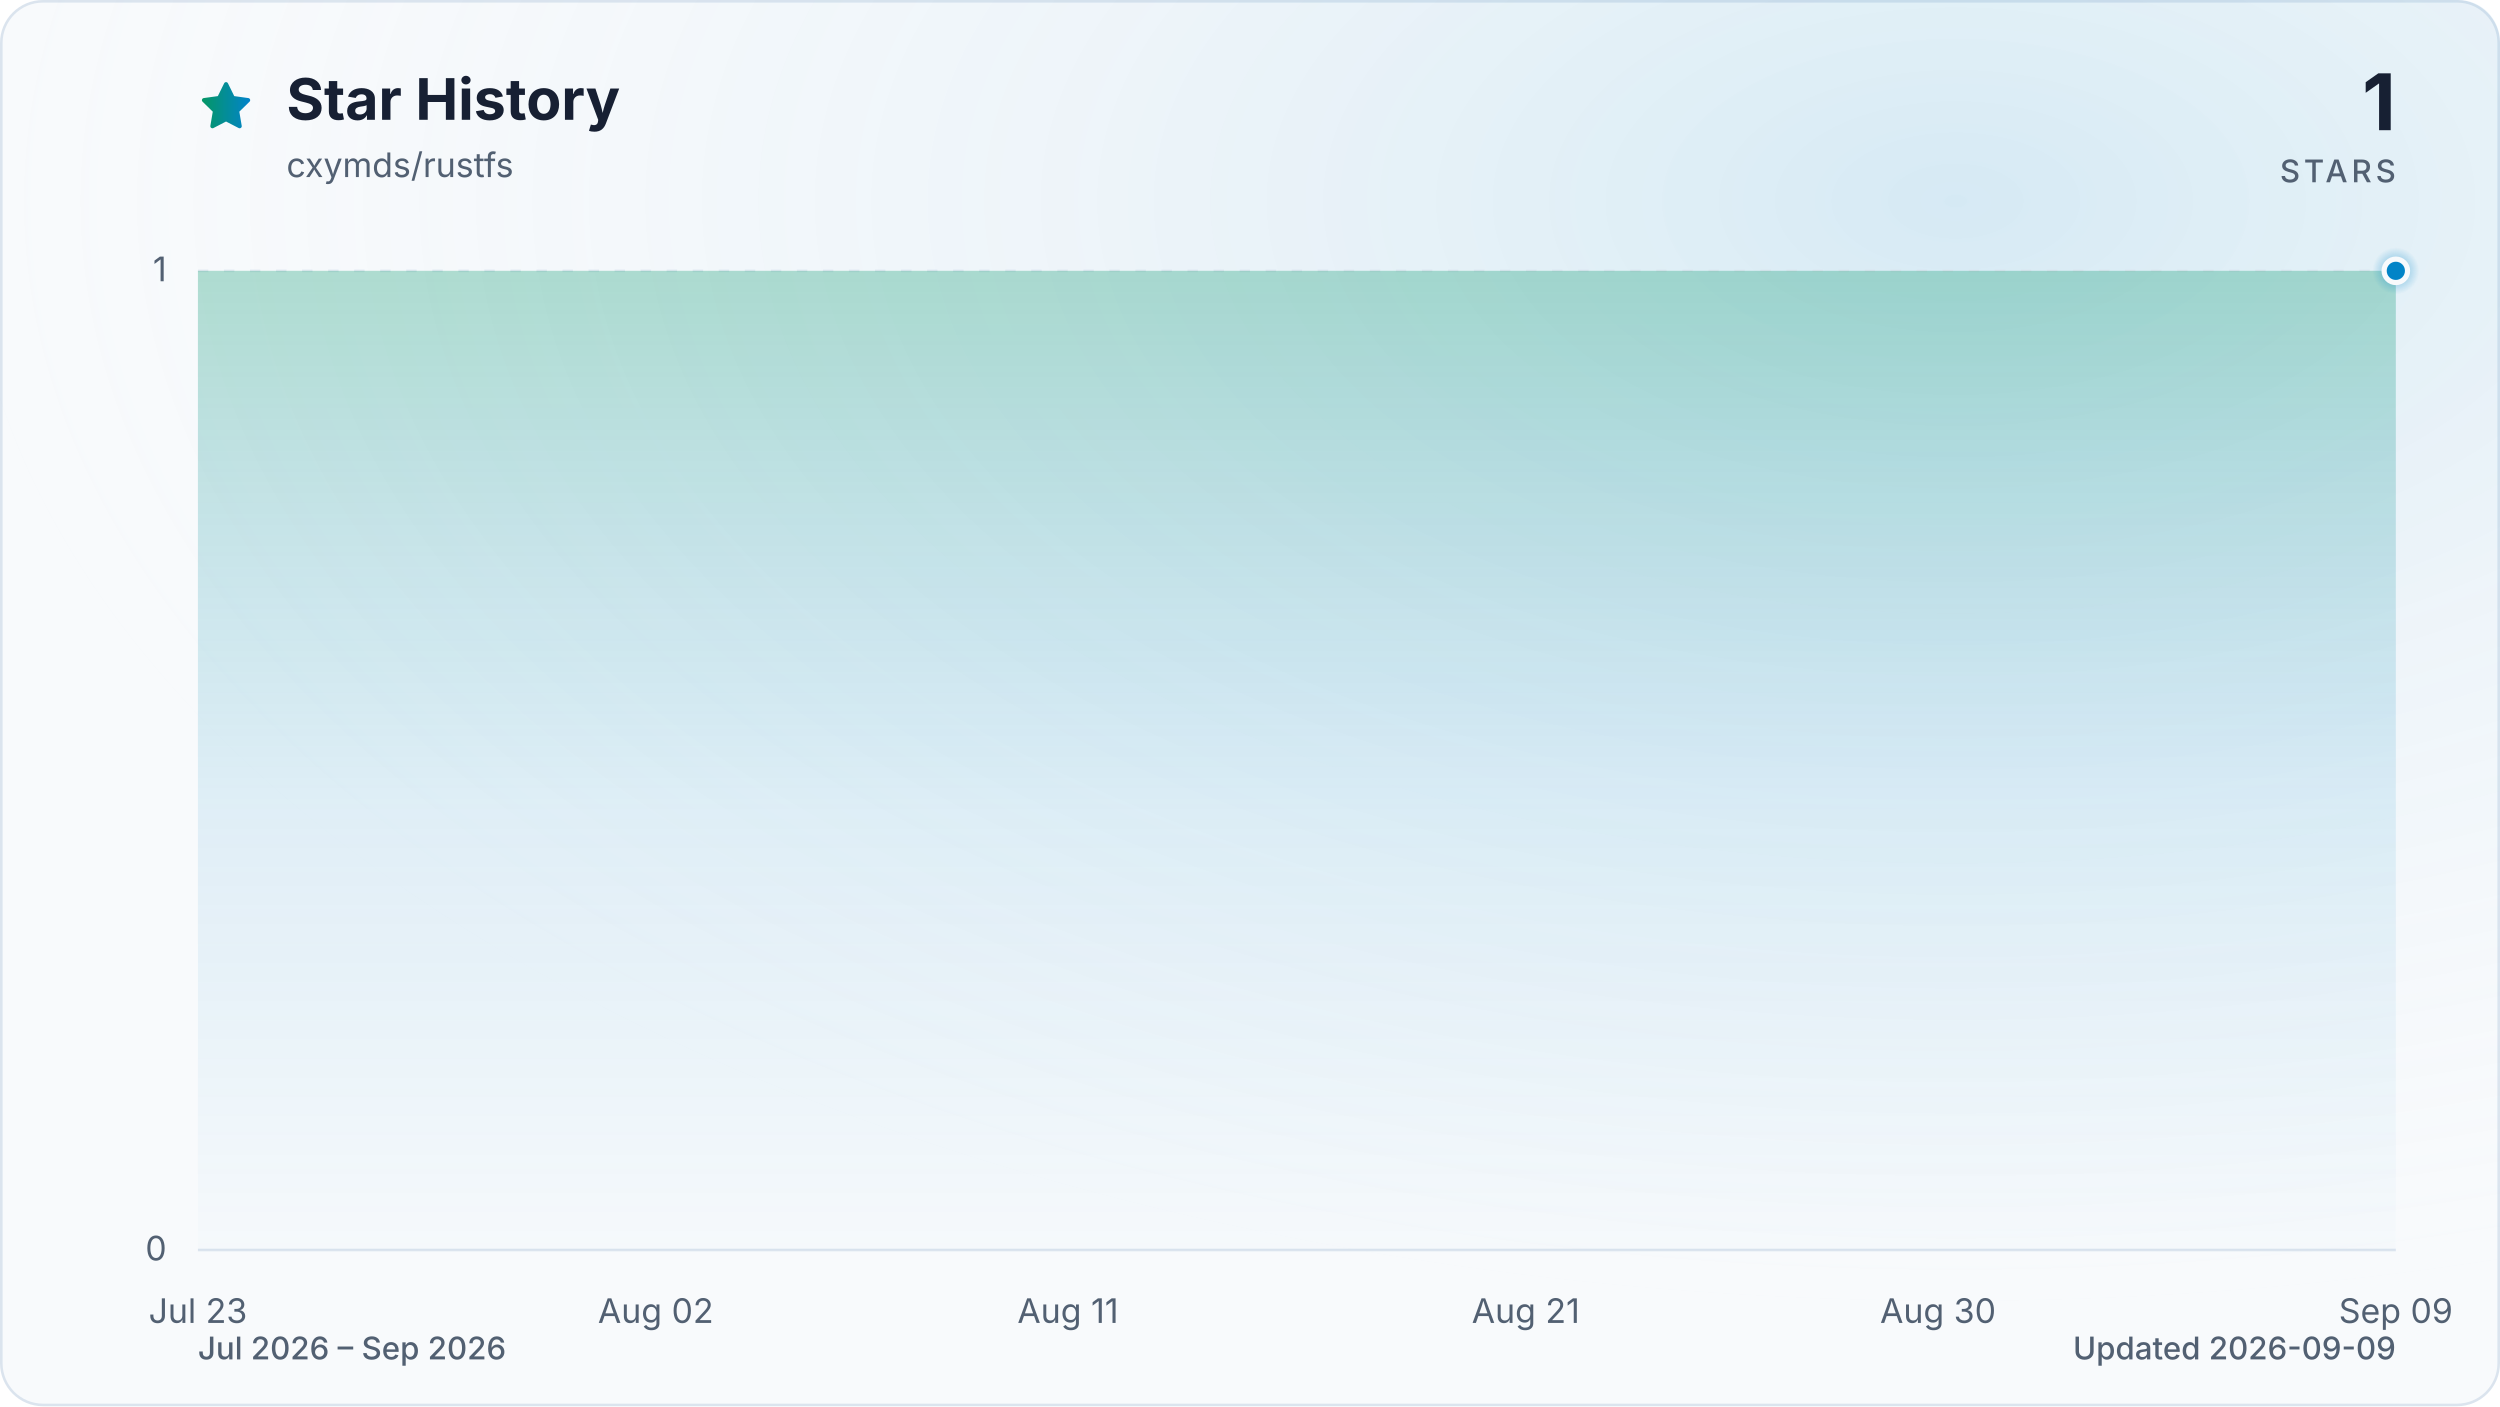
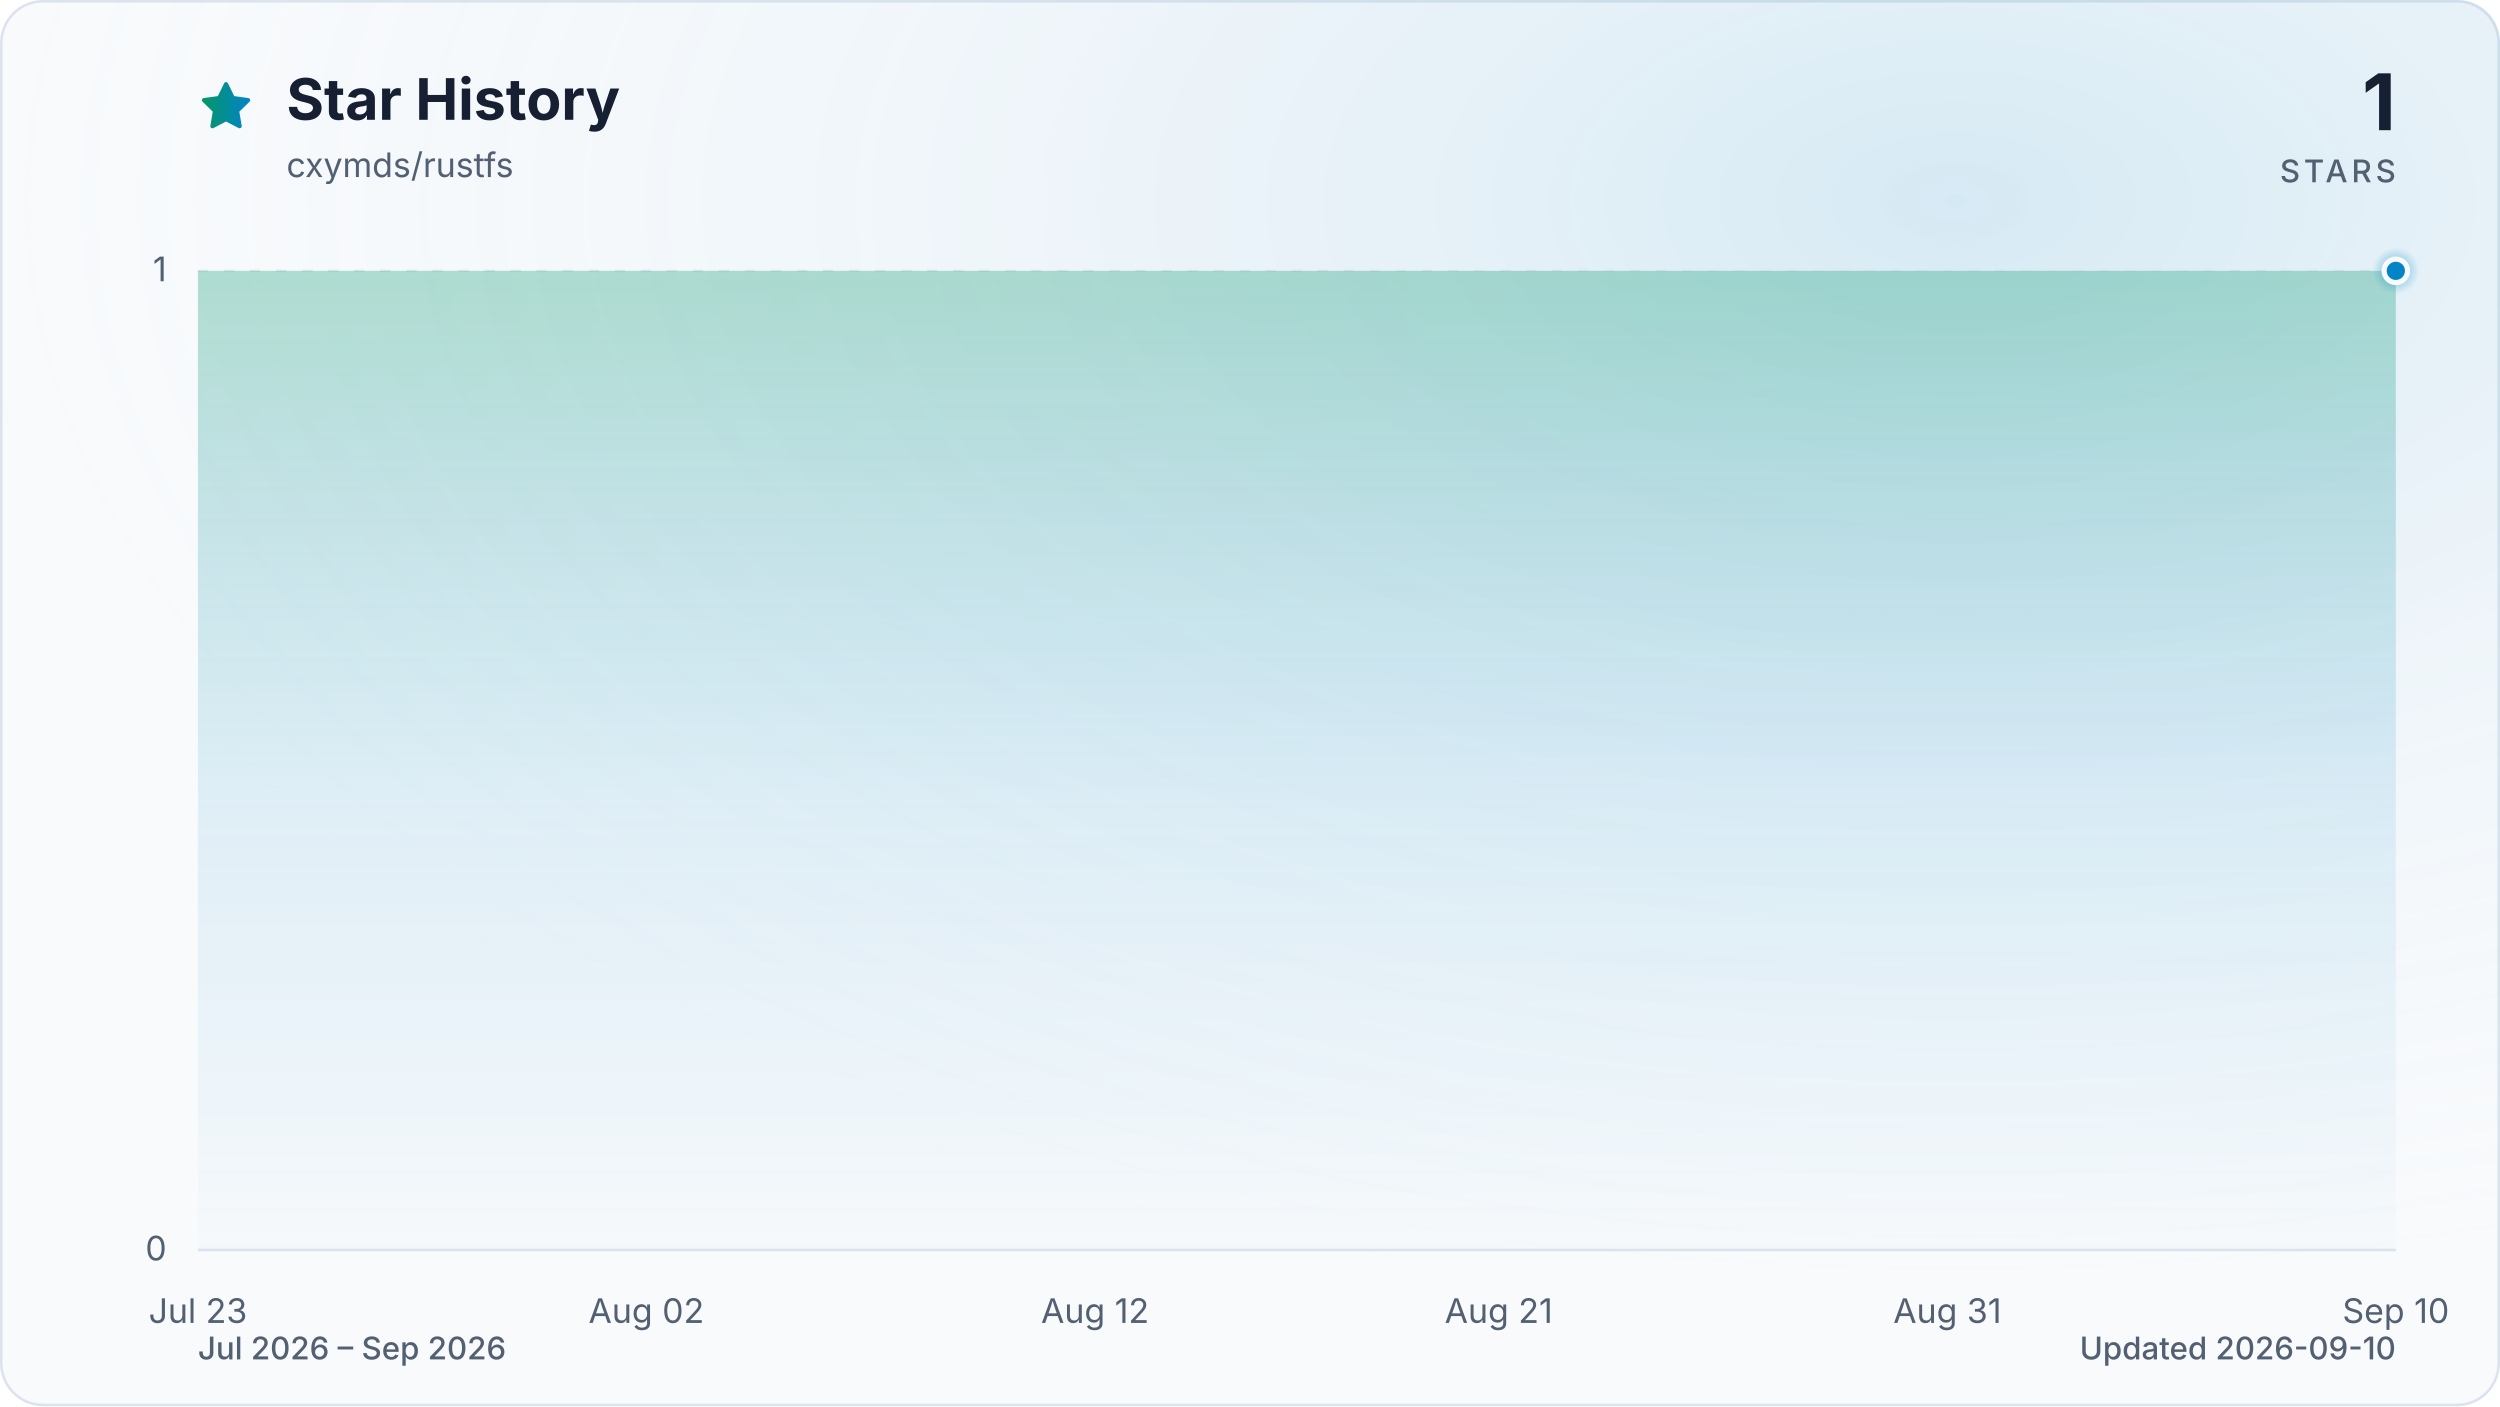
<svg xmlns="http://www.w3.org/2000/svg" viewBox="0 0 960 540" role="img" aria-labelledby="title description" data-style="gradient" data-variant="glow" data-animated="true">
  <defs>
    <linearGradient id="trend" x1="0" y1="0" x2="1" y2="0">
      <stop offset="0%" stop-color="#059669" />
      <stop offset="100%" stop-color="#0284c7" />
    </linearGradient>
    <linearGradient id="area" x1="0" y1="0" x2="0" y2="1">
      <stop offset="0%" stop-color="#059669" stop-opacity="0.30" />
      <stop offset="55%" stop-color="#0284c7" stop-opacity="0.10" />
      <stop offset="100%" stop-color="#0284c7" stop-opacity="0.01" />
    </linearGradient>
    <radialGradient id="marker-halo" cx="50%" cy="50%" r="50%">
      <stop offset="0%" stop-color="#0284c7" stop-opacity="0.55" />
      <stop offset="100%" stop-color="#0284c7" stop-opacity="0" />
    </radialGradient>
    <radialGradient id="surface-glow" cx="78%" cy="14%" r="80%">
      <stop offset="0%" stop-color="#0284c7" stop-opacity="0.14" />
      <stop offset="100%" stop-color="#f8fafc" stop-opacity="0" />
    </radialGradient>
    <filter id="trend-glow" x="-20%" y="-20%" width="140%" height="140%">
      <feGaussianBlur stdDeviation="7" />
    </filter>
  </defs>
  <style>
.trend-enter{transform-box:fill-box;transform-origin:center;animation:trend-enter 520ms cubic-bezier(0.16,1,0.3,1)}
.marker-enter{transform-box:fill-box;transform-origin:center;animation:marker-enter 320ms cubic-bezier(0.16,1,0.3,1) 200ms both}
.marker-pulse{transform-box:fill-box;transform-origin:center;animation:marker-pulse 2.6s ease-out infinite}
@keyframes trend-enter{from{opacity:.35;transform:translateY(10px)}to{opacity:1;transform:translateY(0)}}
@keyframes marker-enter{from{opacity:0;transform:scale(.4)}to{opacity:1;transform:scale(1)}}
@keyframes marker-pulse{0%{opacity:.5;transform:scale(.7)}70%,100%{opacity:0;transform:scale(2.1)}}
@media (prefers-reduced-motion:reduce){.trend-enter,.marker-enter,.marker-pulse{animation:none!important}}
@media (prefers-reduced-motion:reduce){.marker-pulse{opacity:0}}
</style>
  <rect x="0.5" y="0.5" width="959" height="539" fill="#f8fafc" stroke="#dbe4ee" stroke-width="1" rx="16" />
  <rect width="960" height="540" fill="url(#surface-glow)" rx="16" />
  <path d="M12 2.6l2.9 5.9 6.5.9-4.7 4.6 1.1 6.5-5.8-3-5.8 3 1.1-6.5-4.7-4.6 6.5-.9L12 2.6Z" transform="translate(76 30) scale(.9)" fill="url(#trend)" stroke="url(#trend)" stroke-width="1.8" stroke-linejoin="round" aria-hidden="true" />
  <text x="110" y="46" fill="#172033" font-family="ui-sans-serif, system-ui, -apple-system, BlinkMacSystemFont, 'Segoe UI', sans-serif" font-size="22" font-weight="700">Star History</text>
  <text x="110" y="68" fill="#526072" font-family="ui-sans-serif, system-ui, -apple-system, BlinkMacSystemFont, 'Segoe UI', sans-serif" font-size="13">cxymds/rustfs</text>
  <text x="920" y="50" fill="#172033" font-family="ui-sans-serif, system-ui, -apple-system, BlinkMacSystemFont, 'Segoe UI', sans-serif" font-size="30" font-weight="700" text-anchor="end">1</text>
  <text x="920" y="70" fill="#526072" font-family="ui-sans-serif, system-ui, -apple-system, BlinkMacSystemFont, 'Segoe UI', sans-serif" font-size="12" font-weight="500" letter-spacing="1.5" text-anchor="end">STARS</text>
  <line x1="76" y1="480.0" x2="920" y2="480.0" stroke="#dbe4ee" stroke-width="1" stroke-dasharray="0" opacity="1" />
  <text x="64" y="484.0" fill="#526072" font-family="ui-sans-serif, system-ui, -apple-system, BlinkMacSystemFont, 'Segoe UI', sans-serif" font-size="13" text-anchor="end">0</text>
  <line x1="76" y1="104.0" x2="920" y2="104.0" stroke="#dbe4ee" stroke-width="1" stroke-dasharray="4 6" opacity="0.7" />
  <text x="64" y="108.0" fill="#526072" font-family="ui-sans-serif, system-ui, -apple-system, BlinkMacSystemFont, 'Segoe UI', sans-serif" font-size="13" text-anchor="end">1</text>
  <text x="76.0" y="508" fill="#526072" font-family="ui-sans-serif, system-ui, -apple-system, BlinkMacSystemFont, 'Segoe UI', sans-serif" font-size="13" text-anchor="middle">Jul 23</text>
-   <text x="251.8" y="508" fill="#526072" font-family="ui-sans-serif, system-ui, -apple-system, BlinkMacSystemFont, 'Segoe UI', sans-serif" font-size="13" text-anchor="middle">Aug 02</text>
-   <text x="410.1" y="508" fill="#526072" font-family="ui-sans-serif, system-ui, -apple-system, BlinkMacSystemFont, 'Segoe UI', sans-serif" font-size="13" text-anchor="middle">Aug 11</text>
-   <text x="585.9" y="508" fill="#526072" font-family="ui-sans-serif, system-ui, -apple-system, BlinkMacSystemFont, 'Segoe UI', sans-serif" font-size="13" text-anchor="middle">Aug 21</text>
-   <text x="744.2" y="508" fill="#526072" font-family="ui-sans-serif, system-ui, -apple-system, BlinkMacSystemFont, 'Segoe UI', sans-serif" font-size="13" text-anchor="middle">Aug 30</text>
-   <text x="920.0" y="508" fill="#526072" font-family="ui-sans-serif, system-ui, -apple-system, BlinkMacSystemFont, 'Segoe UI', sans-serif" font-size="13" text-anchor="middle">Sep 09</text>
+   <text x="248.2" y="508" fill="#526072" font-family="ui-sans-serif, system-ui, -apple-system, BlinkMacSystemFont, 'Segoe UI', sans-serif" font-size="13" text-anchor="middle">Aug 02</text>
+   <text x="420.5" y="508" fill="#526072" font-family="ui-sans-serif, system-ui, -apple-system, BlinkMacSystemFont, 'Segoe UI', sans-serif" font-size="13" text-anchor="middle">Aug 12</text>
+   <text x="575.5" y="508" fill="#526072" font-family="ui-sans-serif, system-ui, -apple-system, BlinkMacSystemFont, 'Segoe UI', sans-serif" font-size="13" text-anchor="middle">Aug 21</text>
+   <text x="747.8" y="508" fill="#526072" font-family="ui-sans-serif, system-ui, -apple-system, BlinkMacSystemFont, 'Segoe UI', sans-serif" font-size="13" text-anchor="middle">Aug 31</text>
+   <text x="920.0" y="508" fill="#526072" font-family="ui-sans-serif, system-ui, -apple-system, BlinkMacSystemFont, 'Segoe UI', sans-serif" font-size="13" text-anchor="middle">Sep 10</text>
  <g class="trend-enter">
-     <path d="M 76.0 104.0 C 81.9 104.0, 87.7 104.0, 93.6 104.0 C 99.4 104.0, 105.3 104.0, 111.2 104.0 C 117.0 104.0, 122.9 104.0, 128.8 104.0 C 134.6 104.0, 140.5 104.0, 146.3 104.0 C 152.2 104.0, 158.1 104.0, 163.9 104.0 C 169.8 104.0, 175.6 104.0, 181.5 104.0 C 187.4 104.0, 193.2 104.0, 199.1 104.0 C 204.9 104.0, 210.8 104.0, 216.7 104.0 C 222.5 104.0, 228.4 104.0, 234.3 104.0 C 240.1 104.0, 246.0 104.0, 251.8 104.0 C 257.7 104.0, 263.6 104.0, 269.4 104.0 C 275.3 104.0, 281.1 104.0, 287.0 104.0 C 292.9 104.0, 298.7 104.0, 304.6 104.0 C 310.4 104.0, 316.3 104.0, 322.2 104.0 C 328.0 104.0, 333.9 104.0, 339.8 104.0 C 345.6 104.0, 351.5 104.0, 357.3 104.0 C 363.2 104.0, 369.1 104.0, 374.9 104.0 C 380.8 104.0, 386.6 104.0, 392.5 104.0 C 398.4 104.0, 404.2 104.0, 410.1 104.0 C 415.9 104.0, 421.8 104.0, 427.7 104.0 C 433.5 104.0, 439.4 104.0, 445.3 104.0 C 451.1 104.0, 457.0 104.0, 462.8 104.0 C 468.7 104.0, 474.6 104.0, 480.4 104.0 C 486.3 104.0, 492.1 104.0, 498.0 104.0 C 503.9 104.0, 509.7 104.0, 515.6 104.0 C 521.4 104.0, 527.3 104.0, 533.2 104.0 C 539.0 104.0, 544.9 104.0, 550.8 104.0 C 556.6 104.0, 562.5 104.0, 568.3 104.0 C 574.2 104.0, 580.1 104.0, 585.9 104.0 C 591.8 104.0, 597.6 104.0, 603.5 104.0 C 609.4 104.0, 615.2 104.0, 621.1 104.0 C 626.9 104.0, 632.8 104.0, 638.7 104.0 C 644.5 104.0, 650.4 104.0, 656.3 104.0 C 662.1 104.0, 668.0 104.0, 673.8 104.0 C 679.7 104.0, 685.6 104.0, 691.4 104.0 C 697.3 104.0, 703.1 104.0, 709.0 104.0 C 714.9 104.0, 720.7 104.0, 726.6 104.0 C 732.4 104.0, 738.3 104.0, 744.2 104.0 C 750.0 104.0, 755.9 104.0, 761.8 104.0 C 767.6 104.0, 773.5 104.0, 779.3 104.0 C 785.2 104.0, 791.1 104.0, 796.9 104.0 C 802.8 104.0, 808.6 104.0, 814.5 104.0 C 820.4 104.0, 826.2 104.0, 832.1 104.0 C 837.9 104.0, 843.8 104.0, 849.7 104.0 C 855.5 104.0, 861.4 104.0, 867.3 104.0 C 873.1 104.0, 879.0 104.0, 884.8 104.0 C 890.7 104.0, 896.6 104.0, 902.4 104.0 C 908.3 104.0, 914.1 104.0, 920.0 104.0 L 920.0 480.0 L 76.0 480.0 Z" fill="url(#area)" />
-     <path d="M 76.0 104.0 C 81.9 104.0, 87.7 104.0, 93.6 104.0 C 99.4 104.0, 105.3 104.0, 111.2 104.0 C 117.0 104.0, 122.9 104.0, 128.8 104.0 C 134.6 104.0, 140.5 104.0, 146.3 104.0 C 152.2 104.0, 158.1 104.0, 163.9 104.0 C 169.8 104.0, 175.6 104.0, 181.5 104.0 C 187.4 104.0, 193.2 104.0, 199.1 104.0 C 204.9 104.0, 210.8 104.0, 216.7 104.0 C 222.5 104.0, 228.4 104.0, 234.3 104.0 C 240.1 104.0, 246.0 104.0, 251.8 104.0 C 257.7 104.0, 263.6 104.0, 269.4 104.0 C 275.3 104.0, 281.1 104.0, 287.0 104.0 C 292.9 104.0, 298.7 104.0, 304.6 104.0 C 310.4 104.0, 316.3 104.0, 322.2 104.0 C 328.0 104.0, 333.9 104.0, 339.8 104.0 C 345.6 104.0, 351.5 104.0, 357.3 104.0 C 363.2 104.0, 369.1 104.0, 374.9 104.0 C 380.8 104.0, 386.6 104.0, 392.5 104.0 C 398.4 104.0, 404.2 104.0, 410.1 104.0 C 415.9 104.0, 421.8 104.0, 427.7 104.0 C 433.5 104.0, 439.4 104.0, 445.3 104.0 C 451.1 104.0, 457.0 104.0, 462.8 104.0 C 468.7 104.0, 474.6 104.0, 480.4 104.0 C 486.3 104.0, 492.1 104.0, 498.0 104.0 C 503.9 104.0, 509.7 104.0, 515.6 104.0 C 521.4 104.0, 527.3 104.0, 533.2 104.0 C 539.0 104.0, 544.9 104.0, 550.8 104.0 C 556.6 104.0, 562.5 104.0, 568.3 104.0 C 574.2 104.0, 580.1 104.0, 585.9 104.0 C 591.8 104.0, 597.6 104.0, 603.5 104.0 C 609.4 104.0, 615.2 104.0, 621.1 104.0 C 626.9 104.0, 632.8 104.0, 638.7 104.0 C 644.5 104.0, 650.4 104.0, 656.3 104.0 C 662.1 104.0, 668.0 104.0, 673.8 104.0 C 679.7 104.0, 685.6 104.0, 691.4 104.0 C 697.3 104.0, 703.1 104.0, 709.0 104.0 C 714.9 104.0, 720.7 104.0, 726.6 104.0 C 732.4 104.0, 738.3 104.0, 744.2 104.0 C 750.0 104.0, 755.9 104.0, 761.8 104.0 C 767.6 104.0, 773.5 104.0, 779.3 104.0 C 785.2 104.0, 791.1 104.0, 796.9 104.0 C 802.8 104.0, 808.6 104.0, 814.5 104.0 C 820.4 104.0, 826.2 104.0, 832.1 104.0 C 837.9 104.0, 843.8 104.0, 849.7 104.0 C 855.5 104.0, 861.4 104.0, 867.3 104.0 C 873.1 104.0, 879.0 104.0, 884.8 104.0 C 890.7 104.0, 896.6 104.0, 902.4 104.0 C 908.3 104.0, 914.1 104.0, 920.0 104.0" fill="none" stroke="url(#trend)" stroke-width="12" stroke-linecap="round" stroke-linejoin="round" opacity="0.16" filter="url(#trend-glow)" />
-     <path d="M 76.0 104.0 C 81.9 104.0, 87.7 104.0, 93.6 104.0 C 99.4 104.0, 105.3 104.0, 111.2 104.0 C 117.0 104.0, 122.9 104.0, 128.8 104.0 C 134.6 104.0, 140.5 104.0, 146.3 104.0 C 152.2 104.0, 158.1 104.0, 163.9 104.0 C 169.8 104.0, 175.6 104.0, 181.5 104.0 C 187.4 104.0, 193.2 104.0, 199.1 104.0 C 204.9 104.0, 210.8 104.0, 216.7 104.0 C 222.5 104.0, 228.4 104.0, 234.3 104.0 C 240.1 104.0, 246.0 104.0, 251.8 104.0 C 257.7 104.0, 263.6 104.0, 269.4 104.0 C 275.3 104.0, 281.1 104.0, 287.0 104.0 C 292.9 104.0, 298.7 104.0, 304.6 104.0 C 310.4 104.0, 316.3 104.0, 322.2 104.0 C 328.0 104.0, 333.9 104.0, 339.8 104.0 C 345.6 104.0, 351.5 104.0, 357.3 104.0 C 363.2 104.0, 369.1 104.0, 374.9 104.0 C 380.8 104.0, 386.6 104.0, 392.5 104.0 C 398.4 104.0, 404.2 104.0, 410.1 104.0 C 415.9 104.0, 421.8 104.0, 427.7 104.0 C 433.5 104.0, 439.4 104.0, 445.3 104.0 C 451.1 104.0, 457.0 104.0, 462.8 104.0 C 468.7 104.0, 474.6 104.0, 480.4 104.0 C 486.3 104.0, 492.1 104.0, 498.0 104.0 C 503.9 104.0, 509.7 104.0, 515.6 104.0 C 521.4 104.0, 527.3 104.0, 533.2 104.0 C 539.0 104.0, 544.9 104.0, 550.8 104.0 C 556.6 104.0, 562.5 104.0, 568.3 104.0 C 574.2 104.0, 580.1 104.0, 585.9 104.0 C 591.8 104.0, 597.6 104.0, 603.5 104.0 C 609.4 104.0, 615.2 104.0, 621.1 104.0 C 626.9 104.0, 632.8 104.0, 638.7 104.0 C 644.5 104.0, 650.4 104.0, 656.3 104.0 C 662.1 104.0, 668.0 104.0, 673.8 104.0 C 679.7 104.0, 685.6 104.0, 691.4 104.0 C 697.3 104.0, 703.1 104.0, 709.0 104.0 C 714.9 104.0, 720.7 104.0, 726.6 104.0 C 732.4 104.0, 738.3 104.0, 744.2 104.0 C 750.0 104.0, 755.9 104.0, 761.8 104.0 C 767.6 104.0, 773.5 104.0, 779.3 104.0 C 785.2 104.0, 791.1 104.0, 796.9 104.0 C 802.8 104.0, 808.6 104.0, 814.5 104.0 C 820.4 104.0, 826.2 104.0, 832.1 104.0 C 837.9 104.0, 843.8 104.0, 849.7 104.0 C 855.5 104.0, 861.4 104.0, 867.3 104.0 C 873.1 104.0, 879.0 104.0, 884.8 104.0 C 890.7 104.0, 896.6 104.0, 902.4 104.0 C 908.3 104.0, 914.1 104.0, 920.0 104.0" fill="none" stroke="url(#trend)" stroke-width="3" stroke-linecap="round" stroke-linejoin="round" />
+     <path d="M 76.0 104.0 C 81.7 104.0, 87.5 104.0, 93.2 104.0 C 99.0 104.0, 104.7 104.0, 110.4 104.0 C 116.2 104.0, 121.9 104.0, 127.7 104.0 C 133.4 104.0, 139.2 104.0, 144.9 104.0 C 150.6 104.0, 156.4 104.0, 162.1 104.0 C 167.9 104.0, 173.6 104.0, 179.3 104.0 C 185.1 104.0, 190.8 104.0, 196.6 104.0 C 202.3 104.0, 208.1 104.0, 213.8 104.0 C 219.5 104.0, 225.3 104.0, 231.0 104.0 C 236.8 104.0, 242.5 104.0, 248.2 104.0 C 254.0 104.0, 259.7 104.0, 265.5 104.0 C 271.2 104.0, 277.0 104.0, 282.7 104.0 C 288.4 104.0, 294.2 104.0, 299.9 104.0 C 305.7 104.0, 311.4 104.0, 317.1 104.0 C 322.9 104.0, 328.6 104.0, 334.4 104.0 C 340.1 104.0, 345.9 104.0, 351.6 104.0 C 357.3 104.0, 363.1 104.0, 368.8 104.0 C 374.6 104.0, 380.3 104.0, 386.0 104.0 C 391.8 104.0, 397.5 104.0, 403.3 104.0 C 409.0 104.0, 414.7 104.0, 420.5 104.0 C 426.2 104.0, 432.0 104.0, 437.7 104.0 C 443.5 104.0, 449.2 104.0, 454.9 104.0 C 460.7 104.0, 466.4 104.0, 472.2 104.0 C 477.9 104.0, 483.6 104.0, 489.4 104.0 C 495.1 104.0, 500.9 104.0, 506.6 104.0 C 512.4 104.0, 518.1 104.0, 523.8 104.0 C 529.6 104.0, 535.3 104.0, 541.1 104.0 C 546.8 104.0, 552.5 104.0, 558.3 104.0 C 564.0 104.0, 569.8 104.0, 575.5 104.0 C 581.3 104.0, 587.0 104.0, 592.7 104.0 C 598.5 104.0, 604.2 104.0, 610.0 104.0 C 615.7 104.0, 621.4 104.0, 627.2 104.0 C 632.9 104.0, 638.7 104.0, 644.4 104.0 C 650.1 104.0, 655.9 104.0, 661.6 104.0 C 667.4 104.0, 673.1 104.0, 678.9 104.0 C 684.6 104.0, 690.3 104.0, 696.1 104.0 C 701.8 104.0, 707.6 104.0, 713.3 104.0 C 719.0 104.0, 724.8 104.0, 730.5 104.0 C 736.3 104.0, 742.0 104.0, 747.8 104.0 C 753.5 104.0, 759.2 104.0, 765.0 104.0 C 770.7 104.0, 776.5 104.0, 782.2 104.0 C 787.9 104.0, 793.7 104.0, 799.4 104.0 C 805.2 104.0, 810.9 104.0, 816.7 104.0 C 822.4 104.0, 828.1 104.0, 833.9 104.0 C 839.6 104.0, 845.4 104.0, 851.1 104.0 C 856.8 104.0, 862.6 104.0, 868.3 104.0 C 874.1 104.0, 879.8 104.0, 885.6 104.0 C 891.3 104.0, 897.0 104.0, 902.8 104.0 C 908.5 104.0, 914.3 104.0, 920.0 104.0 L 920.0 480.0 L 76.0 480.0 Z" fill="url(#area)" />
+     <path d="M 76.0 104.0 C 81.7 104.0, 87.5 104.0, 93.2 104.0 C 99.0 104.0, 104.7 104.0, 110.4 104.0 C 116.2 104.0, 121.9 104.0, 127.7 104.0 C 133.4 104.0, 139.2 104.0, 144.9 104.0 C 150.6 104.0, 156.4 104.0, 162.1 104.0 C 167.9 104.0, 173.6 104.0, 179.3 104.0 C 185.1 104.0, 190.8 104.0, 196.6 104.0 C 202.3 104.0, 208.1 104.0, 213.8 104.0 C 219.5 104.0, 225.3 104.0, 231.0 104.0 C 236.8 104.0, 242.5 104.0, 248.2 104.0 C 254.0 104.0, 259.7 104.0, 265.5 104.0 C 271.2 104.0, 277.0 104.0, 282.7 104.0 C 288.4 104.0, 294.2 104.0, 299.9 104.0 C 305.7 104.0, 311.4 104.0, 317.1 104.0 C 322.9 104.0, 328.6 104.0, 334.4 104.0 C 340.1 104.0, 345.9 104.0, 351.6 104.0 C 357.3 104.0, 363.1 104.0, 368.8 104.0 C 374.6 104.0, 380.3 104.0, 386.0 104.0 C 391.8 104.0, 397.5 104.0, 403.3 104.0 C 409.0 104.0, 414.7 104.0, 420.5 104.0 C 426.2 104.0, 432.0 104.0, 437.7 104.0 C 443.5 104.0, 449.2 104.0, 454.9 104.0 C 460.7 104.0, 466.4 104.0, 472.2 104.0 C 477.9 104.0, 483.6 104.0, 489.4 104.0 C 495.1 104.0, 500.9 104.0, 506.6 104.0 C 512.4 104.0, 518.1 104.0, 523.8 104.0 C 529.6 104.0, 535.3 104.0, 541.1 104.0 C 546.8 104.0, 552.5 104.0, 558.3 104.0 C 564.0 104.0, 569.8 104.0, 575.5 104.0 C 581.3 104.0, 587.0 104.0, 592.7 104.0 C 598.5 104.0, 604.2 104.0, 610.0 104.0 C 615.7 104.0, 621.4 104.0, 627.2 104.0 C 632.9 104.0, 638.7 104.0, 644.4 104.0 C 650.1 104.0, 655.9 104.0, 661.6 104.0 C 667.4 104.0, 673.1 104.0, 678.9 104.0 C 684.6 104.0, 690.3 104.0, 696.1 104.0 C 701.8 104.0, 707.6 104.0, 713.3 104.0 C 719.0 104.0, 724.8 104.0, 730.5 104.0 C 736.3 104.0, 742.0 104.0, 747.8 104.0 C 753.5 104.0, 759.2 104.0, 765.0 104.0 C 770.7 104.0, 776.5 104.0, 782.2 104.0 C 787.9 104.0, 793.7 104.0, 799.4 104.0 C 805.2 104.0, 810.9 104.0, 816.7 104.0 C 822.4 104.0, 828.1 104.0, 833.9 104.0 C 839.6 104.0, 845.4 104.0, 851.1 104.0 C 856.8 104.0, 862.6 104.0, 868.3 104.0 C 874.1 104.0, 879.8 104.0, 885.6 104.0 C 891.3 104.0, 897.0 104.0, 902.8 104.0 C 908.5 104.0, 914.3 104.0, 920.0 104.0" fill="none" stroke="url(#trend)" stroke-width="12" stroke-linecap="round" stroke-linejoin="round" opacity="0.16" filter="url(#trend-glow)" />
+     <path d="M 76.0 104.0 C 81.7 104.0, 87.5 104.0, 93.2 104.0 C 99.0 104.0, 104.7 104.0, 110.4 104.0 C 116.2 104.0, 121.9 104.0, 127.7 104.0 C 133.4 104.0, 139.2 104.0, 144.9 104.0 C 150.6 104.0, 156.4 104.0, 162.1 104.0 C 167.9 104.0, 173.6 104.0, 179.3 104.0 C 185.1 104.0, 190.8 104.0, 196.6 104.0 C 202.3 104.0, 208.1 104.0, 213.8 104.0 C 219.5 104.0, 225.3 104.0, 231.0 104.0 C 236.8 104.0, 242.5 104.0, 248.2 104.0 C 254.0 104.0, 259.7 104.0, 265.5 104.0 C 271.2 104.0, 277.0 104.0, 282.7 104.0 C 288.4 104.0, 294.2 104.0, 299.9 104.0 C 305.7 104.0, 311.4 104.0, 317.1 104.0 C 322.9 104.0, 328.6 104.0, 334.4 104.0 C 340.1 104.0, 345.9 104.0, 351.6 104.0 C 357.3 104.0, 363.1 104.0, 368.8 104.0 C 374.6 104.0, 380.3 104.0, 386.0 104.0 C 391.8 104.0, 397.5 104.0, 403.3 104.0 C 409.0 104.0, 414.7 104.0, 420.5 104.0 C 426.2 104.0, 432.0 104.0, 437.7 104.0 C 443.5 104.0, 449.2 104.0, 454.9 104.0 C 460.7 104.0, 466.4 104.0, 472.2 104.0 C 477.9 104.0, 483.6 104.0, 489.4 104.0 C 495.1 104.0, 500.9 104.0, 506.6 104.0 C 512.4 104.0, 518.1 104.0, 523.8 104.0 C 529.6 104.0, 535.3 104.0, 541.1 104.0 C 546.8 104.0, 552.5 104.0, 558.3 104.0 C 564.0 104.0, 569.8 104.0, 575.5 104.0 C 581.3 104.0, 587.0 104.0, 592.7 104.0 C 598.5 104.0, 604.2 104.0, 610.0 104.0 C 615.7 104.0, 621.4 104.0, 627.2 104.0 C 632.9 104.0, 638.7 104.0, 644.4 104.0 C 650.1 104.0, 655.9 104.0, 661.6 104.0 C 667.4 104.0, 673.1 104.0, 678.9 104.0 C 684.6 104.0, 690.3 104.0, 696.1 104.0 C 701.8 104.0, 707.6 104.0, 713.3 104.0 C 719.0 104.0, 724.8 104.0, 730.5 104.0 C 736.3 104.0, 742.0 104.0, 747.8 104.0 C 753.5 104.0, 759.2 104.0, 765.0 104.0 C 770.7 104.0, 776.5 104.0, 782.2 104.0 C 787.9 104.0, 793.7 104.0, 799.4 104.0 C 805.2 104.0, 810.9 104.0, 816.7 104.0 C 822.4 104.0, 828.1 104.0, 833.9 104.0 C 839.6 104.0, 845.4 104.0, 851.1 104.0 C 856.8 104.0, 862.6 104.0, 868.3 104.0 C 874.1 104.0, 879.8 104.0, 885.6 104.0 C 891.3 104.0, 897.0 104.0, 902.8 104.0 C 908.5 104.0, 914.3 104.0, 920.0 104.0" fill="none" stroke="url(#trend)" stroke-width="3" stroke-linecap="round" stroke-linejoin="round" />
  </g>
  <g class="marker-enter">
    <circle class="marker-pulse" cx="920.0" cy="104.0" r="9" fill="url(#marker-halo)" />
    <circle cx="920.0" cy="104.0" r="4.5" fill="#0284c7" stroke="#f8fafc" stroke-width="2" />
  </g>
  <text x="76" y="522" fill="#526072" font-family="ui-sans-serif, system-ui, -apple-system, BlinkMacSystemFont, 'Segoe UI', sans-serif" font-size="12" font-weight="500">Jul 2026 – Sep 2026</text>
-   <text x="920" y="522" fill="#526072" font-family="ui-sans-serif, system-ui, -apple-system, BlinkMacSystemFont, 'Segoe UI', sans-serif" font-size="12" font-weight="500" text-anchor="end">Updated 2026-09-09</text>
+   <text x="920" y="522" fill="#526072" font-family="ui-sans-serif, system-ui, -apple-system, BlinkMacSystemFont, 'Segoe UI', sans-serif" font-size="12" font-weight="500" text-anchor="end">Updated 2026-09-10</text>
</svg>
